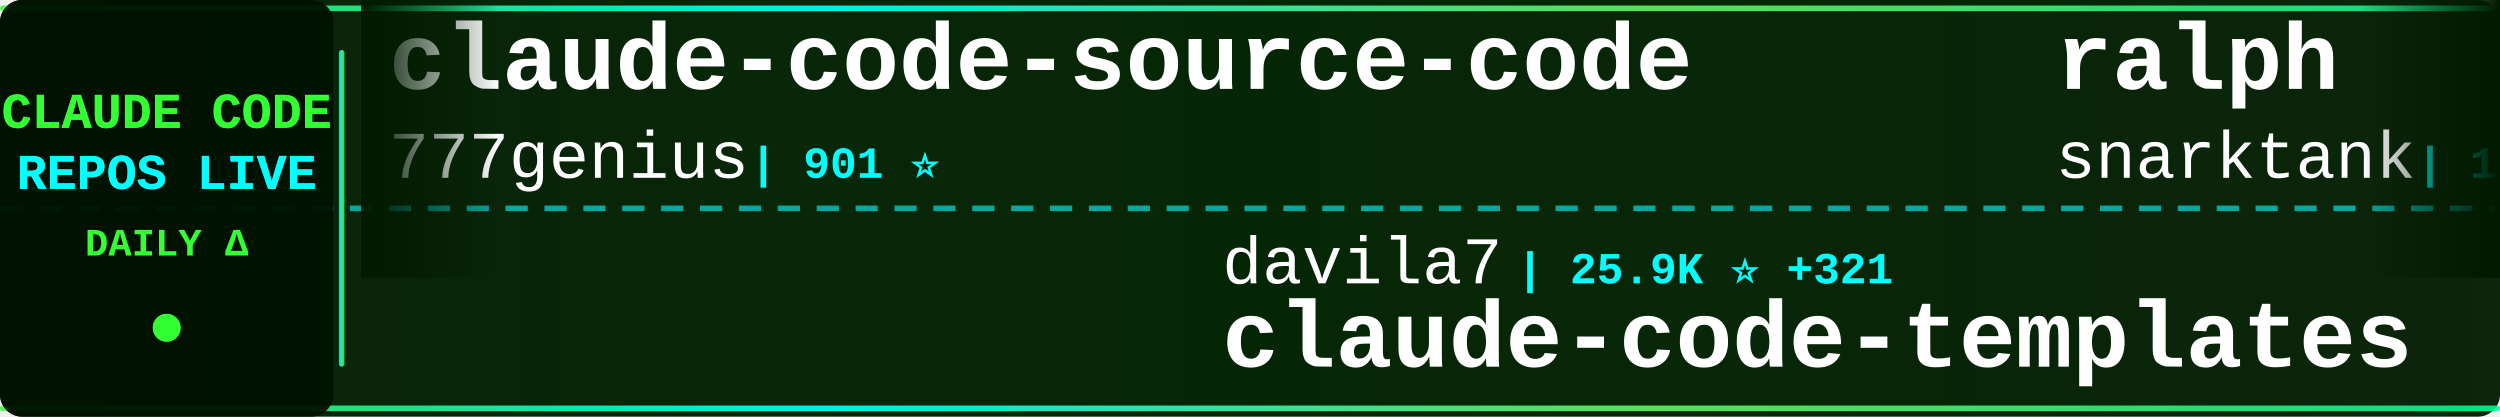
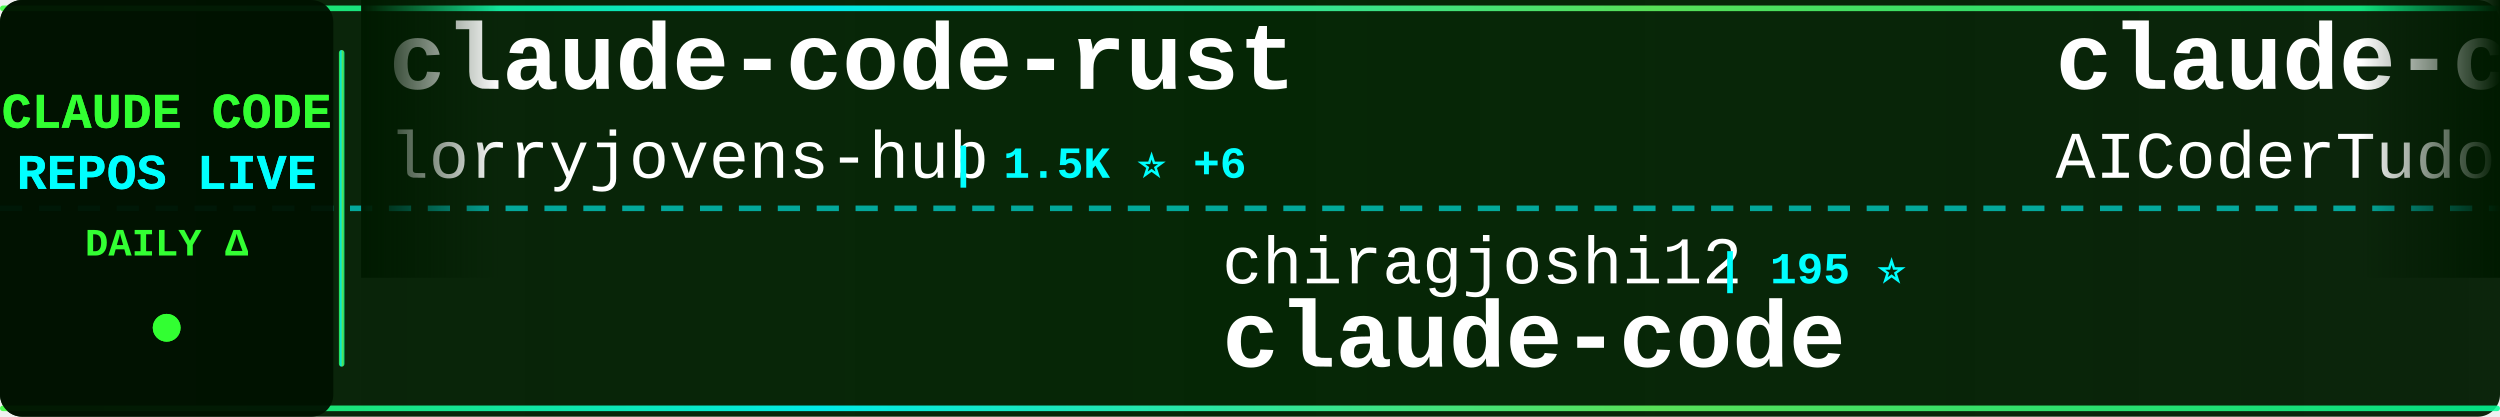
<svg xmlns="http://www.w3.org/2000/svg" width="900" height="150">
  <defs>
    <linearGradient id="tickerBg" x1="0%" y1="0%" x2="100%" y2="0%">
      <stop offset="0%" style="stop-color:#001a00;stop-opacity:0.95" />
      <stop offset="50%" style="stop-color:#002200;stop-opacity:0.98" />
      <stop offset="100%" style="stop-color:#001a00;stop-opacity:0.95" />
    </linearGradient>
    <linearGradient id="borderGrad" x1="0%" y1="0%" x2="100%" y2="0%">
      <stop offset="0%" style="stop-color:#33ff33;stop-opacity:0.85">
        <animate attributeName="stop-opacity" values="0.85;1;0.85" dur="2s" repeatCount="indefinite" />
      </stop>
      <stop offset="33%" style="stop-color:#00ffff;stop-opacity:0.9">
        <animate attributeName="stop-opacity" values="0.9;1;0.9" dur="2.2s" repeatCount="indefinite" />
      </stop>
      <stop offset="66%" style="stop-color:#66ff66;stop-opacity:0.85">
        <animate attributeName="stop-opacity" values="0.85;1;0.85" dur="1.8s" repeatCount="indefinite" />
      </stop>
      <stop offset="100%" style="stop-color:#00ff99;stop-opacity:0.85">
        <animate attributeName="stop-opacity" values="0.85;1;0.85" dur="2s" repeatCount="indefinite" />
      </stop>
    </linearGradient>
    <filter id="textGlow">
      <feGaussianBlur stdDeviation="0.1" result="coloredBlur" />
      <feMerge>
        <feMergeNode in="coloredBlur" />
        <feMergeNode in="SourceGraphic" />
      </feMerge>
    </filter>
    <filter id="metricGlow">
      <feGaussianBlur stdDeviation="0.2" result="coloredBlur" />
      <feMerge>
        <feMergeNode in="coloredBlur" />
        <feMergeNode in="SourceGraphic" />
      </feMerge>
    </filter>
    <linearGradient id="leftFade" x1="0%" y1="0%" x2="100%" y2="0%">
      <stop offset="0%" style="stop-color:#001a00;stop-opacity:1" />
      <stop offset="100%" style="stop-color:#001a00;stop-opacity:0" />
    </linearGradient>
    <linearGradient id="rightFade" x1="0%" y1="0%" x2="100%" y2="0%">
      <stop offset="0%" style="stop-color:#001a00;stop-opacity:0" />
      <stop offset="100%" style="stop-color:#001a00;stop-opacity:1" />
    </linearGradient>
  </defs>
  <rect width="900" height="150" fill="url(#tickerBg)" rx="8" />
  <rect x="0" y="2" width="900" height="2" fill="url(#borderGrad)" rx="1" />
  <rect x="0" y="146" width="900" height="2" fill="url(#borderGrad)" rx="1" />
  <line x1="0" y1="75" x2="900" y2="75" stroke="#00ffff" stroke-width="2" stroke-dasharray="8 6" opacity="0.6" />
  <rect x="0" y="0" width="120" height="150" fill="#001100" opacity="0.95" rx="8" />
  <text x="60" y="46" font-family="'Courier New', monospace" font-size="18" font-weight="bold" fill="#33ff33" text-anchor="middle" filter="url(#textGlow)">
    CLAUDE CODE
  </text>
  <text x="60" y="68" font-family="'Courier New', monospace" font-size="18" font-weight="bold" fill="#00ffff" text-anchor="middle" filter="url(#textGlow)">
    REPOS LIVE
  </text>
  <text x="60" y="92" font-family="'Courier New', monospace" font-size="14" font-weight="bold" fill="#33ff33" text-anchor="middle">
    DAILY Δ
  </text>
  <circle cx="60" cy="118" r="5" fill="#33ff33" filter="url(#metricGlow)">
    <animate attributeName="r" values="4;6;4" dur="1.5s" repeatCount="indefinite" />
    <animate attributeName="opacity" values="0.6;1;0.6" dur="1.5s" repeatCount="indefinite" />
  </circle>
  <rect x="122" y="18" width="2" height="114" fill="url(#borderGrad)" rx="1" />
  <clipPath id="tickerClip">
    <rect x="130" y="0" width="770" height="150" />
  </clipPath>
  <g clip-path="url(#tickerClip)">
    <g id="tickerItems">
      <animateTransform attributeName="transform" attributeType="XML" type="translate" from="0 0" to="-3000 0" dur="54s" repeatCount="indefinite" />
      <g transform="translate(0, 0)">
+         <text x="140" y="32" font-family="'Courier New', monospace" font-size="34" font-weight="bold" fill="#ffffff">claude-code-rust</text>
+         <text x="140" y="64" font-family="'Courier New', monospace" font-size="24" font-weight="normal" fill="#ffffff" opacity="1.0">lorryjovens-hub</text>
+         <text x="342" y="64" font-family="'Courier New', monospace" font-size="16" font-weight="bold" fill="#00ffff"> | 1.5K ⭐ +6</text>
+       </g>
+       <g transform="translate(300, 0)">
+         <text x="140" y="102" font-family="'Courier New', monospace" font-size="24" font-weight="normal" fill="#ffffff" opacity="1.0">chiragjoshi12</text>
+         <text x="318" y="102" font-family="'Courier New', monospace" font-size="16" font-weight="bold" fill="#00ffff"> | 195 ⭐</text>
+         <text x="140" y="132" font-family="'Courier New', monospace" font-size="34" font-weight="bold" fill="#ffffff">claude-code</text>
+       </g>
+       <g transform="translate(600, 0)">
+         <text x="140" y="32" font-family="'Courier New', monospace" font-size="34" font-weight="bold" fill="#ffffff">claude-code-tudou</text>
+         <text x="140" y="64" font-family="'Courier New', monospace" font-size="24" font-weight="normal" fill="#ffffff" opacity="1.0">AICoderTudou</text>
+         <text x="306" y="64" font-family="'Courier New', monospace" font-size="16" font-weight="bold" fill="#00ffff"> | 496 ⭐</text>
+       </g>
+       <g transform="translate(900, 0)">
+         <text x="140" y="102" font-family="'Courier New', monospace" font-size="24" font-weight="normal" fill="#ffffff" opacity="1.0">ponponon</text>
+         <text x="258" y="102" font-family="'Courier New', monospace" font-size="16" font-weight="bold" fill="#00ffff"> | 2.2K ⭐ +1</text>
+         <text x="140" y="132" font-family="'Courier New', monospace" font-size="34" font-weight="bold" fill="#ffffff">claude_code_src</text>
+       </g>
+       <g transform="translate(1200, 0)">
+         <text x="140" y="32" font-family="'Courier New', monospace" font-size="34" font-weight="bold" fill="#ffffff">claude-code-from-scratch</text>
+         <text x="140" y="64" font-family="'Courier New', monospace" font-size="24" font-weight="normal" fill="#ffffff" opacity="1.0">Windy3f3f3f3f</text>
+         <text x="318" y="64" font-family="'Courier New', monospace" font-size="16" font-weight="bold" fill="#00ffff"> | 1.0K ⭐ +14</text>
+       </g>
+       <g transform="translate(1500, 0)">
+         <text x="140" y="102" font-family="'Courier New', monospace" font-size="24" font-weight="normal" fill="#ffffff" opacity="1.0">anthropics</text>
+         <text x="282" y="102" font-family="'Courier New', monospace" font-size="16" font-weight="bold" fill="#00ffff"> | 18.1K ⭐ +75</text>
+         <text x="140" y="132" font-family="'Courier New', monospace" font-size="34" font-weight="bold" fill="#ffffff">claude-plugins-official</text>
+       </g>
+       <g transform="translate(1800, 0)">
+         <text x="140" y="32" font-family="'Courier New', monospace" font-size="34" font-weight="bold" fill="#ffffff">nanoclaw</text>
+         <text x="140" y="64" font-family="'Courier New', monospace" font-size="24" font-weight="normal" fill="#ffffff" opacity="1.0">qwibitai</text>
+         <text x="258" y="64" font-family="'Courier New', monospace" font-size="16" font-weight="bold" fill="#00ffff"> | 28.3K ⭐ +75</text>
+       </g>
+       <g transform="translate(2100, 0)">
+         <text x="140" y="102" font-family="'Courier New', monospace" font-size="24" font-weight="normal" fill="#ffffff" opacity="1.0">fuergaosi233</text>
+         <text x="306" y="102" font-family="'Courier New', monospace" font-size="16" font-weight="bold" fill="#00ffff"> | 2.5K ⭐ +9</text>
+         <text x="140" y="132" font-family="'Courier New', monospace" font-size="34" font-weight="bold" fill="#ffffff">claude-code-proxy</text>
+       </g>
+       <g transform="translate(2400, 0)">
        <text x="140" y="32" font-family="'Courier New', monospace" font-size="34" font-weight="bold" fill="#ffffff">claude-code-source-code</text>
        <text x="140" y="64" font-family="'Courier New', monospace" font-size="24" font-weight="normal" fill="#ffffff" opacity="1.0">777genius</text>
        <text x="270" y="64" font-family="'Courier New', monospace" font-size="16" font-weight="bold" fill="#00ffff"> | 901 ⭐</text>
      </g>
-       <g transform="translate(300, 0)">
-         <text x="140" y="102" font-family="'Courier New', monospace" font-size="24" font-weight="normal" fill="#ffffff" opacity="1.0">davila7</text>
-         <text x="246" y="102" font-family="'Courier New', monospace" font-size="16" font-weight="bold" fill="#00ffff"> | 25.9K ⭐ +321</text>
-         <text x="140" y="132" font-family="'Courier New', monospace" font-size="34" font-weight="bold" fill="#ffffff">claude-code-templates</text>
-       </g>
-       <g transform="translate(600, 0)">
-         <text x="140" y="32" font-family="'Courier New', monospace" font-size="34" font-weight="bold" fill="#ffffff">ralph</text>
-         <text x="140" y="64" font-family="'Courier New', monospace" font-size="24" font-weight="normal" fill="#ffffff" opacity="1.0">snarktank</text>
-         <text x="270" y="64" font-family="'Courier New', monospace" font-size="16" font-weight="bold" fill="#00ffff"> | 18.0K ⭐ +111</text>
-       </g>
-       <g transform="translate(900, 0)">
-         <text x="140" y="102" font-family="'Courier New', monospace" font-size="24" font-weight="normal" fill="#ffffff" opacity="1.0">sugyan</text>
-         <text x="234" y="102" font-family="'Courier New', monospace" font-size="16" font-weight="bold" fill="#00ffff"> | 1.1K ⭐ +3</text>
-         <text x="140" y="132" font-family="'Courier New', monospace" font-size="34" font-weight="bold" fill="#ffffff">claude-code-webui</text>
-       </g>
-       <g transform="translate(1200, 0)">
-         <text x="140" y="32" font-family="'Courier New', monospace" font-size="34" font-weight="bold" fill="#ffffff">claude-code-reverse</text>
-         <text x="140" y="64" font-family="'Courier New', monospace" font-size="24" font-weight="normal" fill="#ffffff" opacity="1.0">Yuyz0112</text>
-         <text x="258" y="64" font-family="'Courier New', monospace" font-size="16" font-weight="bold" fill="#00ffff"> | 2.4K ⭐ +3</text>
-       </g>
-       <g transform="translate(1500, 0)">
-         <text x="140" y="102" font-family="'Courier New', monospace" font-size="24" font-weight="normal" fill="#ffffff" opacity="1.0">FlorianBruniaux</text>
-         <text x="342" y="102" font-family="'Courier New', monospace" font-size="16" font-weight="bold" fill="#00ffff"> | 4.0K ⭐ +43</text>
-         <text x="140" y="132" font-family="'Courier New', monospace" font-size="34" font-weight="bold" fill="#ffffff">claude-code-ultimate-gui...</text>
-       </g>
-       <g transform="translate(1800, 0)">
-         <text x="140" y="32" font-family="'Courier New', monospace" font-size="34" font-weight="bold" fill="#ffffff">claude-code</text>
-         <text x="140" y="64" font-family="'Courier New', monospace" font-size="24" font-weight="normal" fill="#ffffff" opacity="1.0">alex000kim</text>
-         <text x="282" y="64" font-family="'Courier New', monospace" font-size="16" font-weight="bold" fill="#00ffff"> | 220 ⭐ +1</text>
-       </g>
-       <g transform="translate(2100, 0)">
-         <text x="140" y="102" font-family="'Courier New', monospace" font-size="24" font-weight="normal" fill="#ffffff" opacity="1.0">Donchitos</text>
-         <text x="270" y="102" font-family="'Courier New', monospace" font-size="16" font-weight="bold" fill="#00ffff"> | 16.4K ⭐ +125</text>
-         <text x="140" y="132" font-family="'Courier New', monospace" font-size="34" font-weight="bold" fill="#ffffff">Claude-Code-Game-Studios</text>
-       </g>
-       <g transform="translate(2400, 0)">
-         <text x="140" y="32" font-family="'Courier New', monospace" font-size="34" font-weight="bold" fill="#ffffff">claude-code</text>
-         <text x="140" y="64" font-family="'Courier New', monospace" font-size="24" font-weight="normal" fill="#ffffff" opacity="1.0">anthropics</text>
-         <text x="282" y="64" font-family="'Courier New', monospace" font-size="16" font-weight="bold" fill="#00ffff"> | 118.7K ⭐ +384</text>
-       </g>
      <g transform="translate(2700, 0)">
-         <text x="140" y="102" font-family="'Courier New', monospace" font-size="24" font-weight="normal" fill="#ffffff" opacity="1.0">alejandrobalderas</text>
-         <text x="366" y="102" font-family="'Courier New', monospace" font-size="16" font-weight="bold" fill="#00ffff"> | 1.8K ⭐ +18</text>
-         <text x="140" y="132" font-family="'Courier New', monospace" font-size="34" font-weight="bold" fill="#ffffff">claude-code-from-source</text>
+         <text x="140" y="102" font-family="'Courier New', monospace" font-size="24" font-weight="normal" fill="#ffffff" opacity="1.0">Yuyz0112</text>
+         <text x="258" y="102" font-family="'Courier New', monospace" font-size="16" font-weight="bold" fill="#00ffff"> | 2.4K ⭐ +3</text>
+         <text x="140" y="132" font-family="'Courier New', monospace" font-size="34" font-weight="bold" fill="#ffffff">claude-code-reverse</text>
      </g>
      <g transform="translate(3000, 0)">
-         <text x="140" y="32" font-family="'Courier New', monospace" font-size="34" font-weight="bold" fill="#ffffff">claude-code-source-code</text>
-         <text x="140" y="64" font-family="'Courier New', monospace" font-size="24" font-weight="normal" fill="#ffffff" opacity="1.0">777genius</text>
-         <text x="270" y="64" font-family="'Courier New', monospace" font-size="16" font-weight="bold" fill="#00ffff"> | 901 ⭐</text>
+         <text x="140" y="32" font-family="'Courier New', monospace" font-size="34" font-weight="bold" fill="#ffffff">claude-code-rust</text>
+         <text x="140" y="64" font-family="'Courier New', monospace" font-size="24" font-weight="normal" fill="#ffffff" opacity="1.0">lorryjovens-hub</text>
+         <text x="342" y="64" font-family="'Courier New', monospace" font-size="16" font-weight="bold" fill="#00ffff"> | 1.5K ⭐ +6</text>
      </g>
      <g transform="translate(3300, 0)">
-         <text x="140" y="102" font-family="'Courier New', monospace" font-size="24" font-weight="normal" fill="#ffffff" opacity="1.0">davila7</text>
-         <text x="246" y="102" font-family="'Courier New', monospace" font-size="16" font-weight="bold" fill="#00ffff"> | 25.9K ⭐ +321</text>
-         <text x="140" y="132" font-family="'Courier New', monospace" font-size="34" font-weight="bold" fill="#ffffff">claude-code-templates</text>
+         <text x="140" y="102" font-family="'Courier New', monospace" font-size="24" font-weight="normal" fill="#ffffff" opacity="1.0">chiragjoshi12</text>
+         <text x="318" y="102" font-family="'Courier New', monospace" font-size="16" font-weight="bold" fill="#00ffff"> | 195 ⭐</text>
+         <text x="140" y="132" font-family="'Courier New', monospace" font-size="34" font-weight="bold" fill="#ffffff">claude-code</text>
      </g>
      <g transform="translate(3600, 0)">
-         <text x="140" y="32" font-family="'Courier New', monospace" font-size="34" font-weight="bold" fill="#ffffff">ralph</text>
-         <text x="140" y="64" font-family="'Courier New', monospace" font-size="24" font-weight="normal" fill="#ffffff" opacity="1.0">snarktank</text>
-         <text x="270" y="64" font-family="'Courier New', monospace" font-size="16" font-weight="bold" fill="#00ffff"> | 18.0K ⭐ +111</text>
+         <text x="140" y="32" font-family="'Courier New', monospace" font-size="34" font-weight="bold" fill="#ffffff">claude-code-tudou</text>
+         <text x="140" y="64" font-family="'Courier New', monospace" font-size="24" font-weight="normal" fill="#ffffff" opacity="1.0">AICoderTudou</text>
+         <text x="306" y="64" font-family="'Courier New', monospace" font-size="16" font-weight="bold" fill="#00ffff"> | 496 ⭐</text>
      </g>
      <g transform="translate(3900, 0)">
-         <text x="140" y="102" font-family="'Courier New', monospace" font-size="24" font-weight="normal" fill="#ffffff" opacity="1.0">sugyan</text>
-         <text x="234" y="102" font-family="'Courier New', monospace" font-size="16" font-weight="bold" fill="#00ffff"> | 1.1K ⭐ +3</text>
-         <text x="140" y="132" font-family="'Courier New', monospace" font-size="34" font-weight="bold" fill="#ffffff">claude-code-webui</text>
+         <text x="140" y="102" font-family="'Courier New', monospace" font-size="24" font-weight="normal" fill="#ffffff" opacity="1.0">ponponon</text>
+         <text x="258" y="102" font-family="'Courier New', monospace" font-size="16" font-weight="bold" fill="#00ffff"> | 2.2K ⭐ +1</text>
+         <text x="140" y="132" font-family="'Courier New', monospace" font-size="34" font-weight="bold" fill="#ffffff">claude_code_src</text>
      </g>
    </g>
  </g>
  <rect x="130" y="0" width="50" height="100" fill="url(#leftFade)" />
  <rect x="850" y="0" width="50" height="100" fill="url(#rightFade)" />
</svg>
